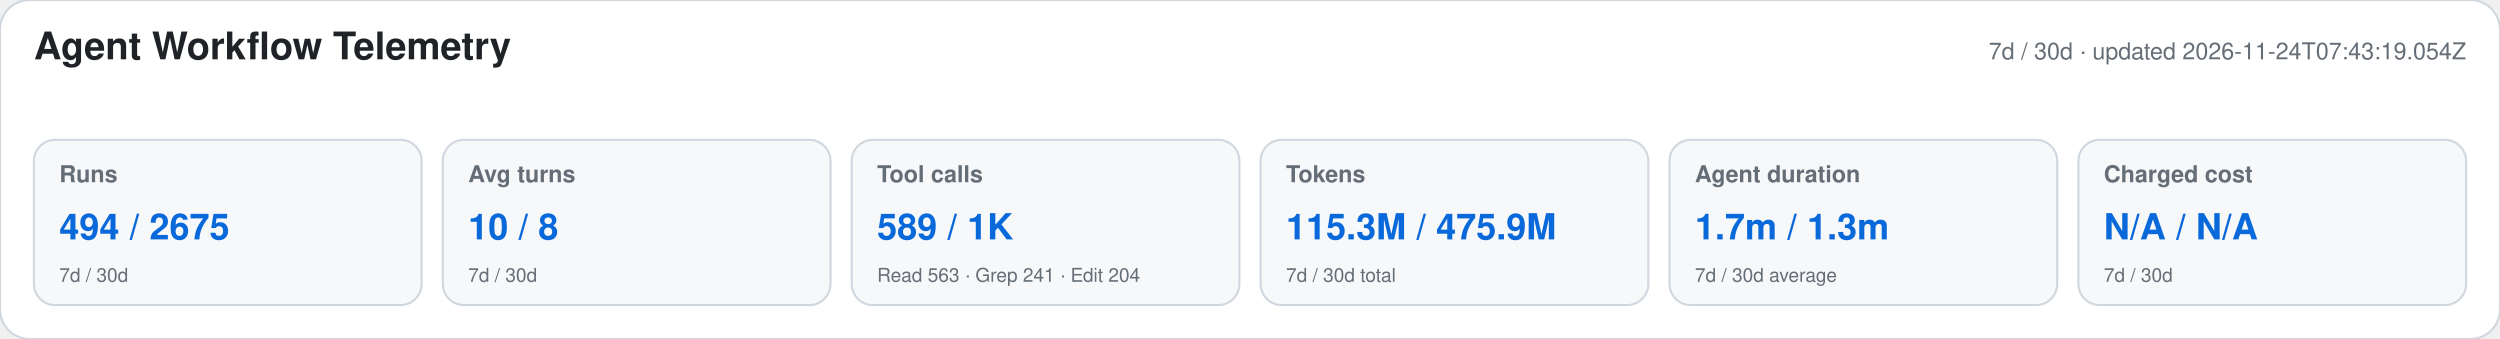
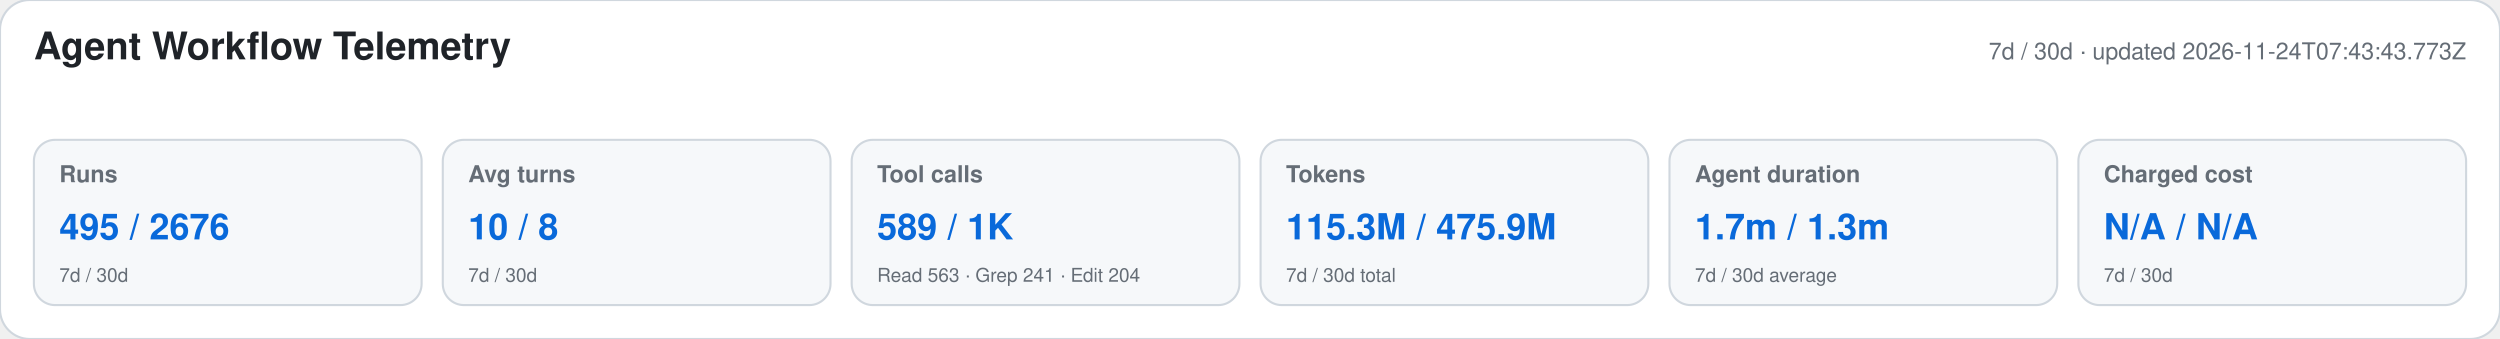
<svg xmlns="http://www.w3.org/2000/svg" width="1180" height="160" viewBox="0 0 1180 160" role="img" aria-labelledby="title desc">
  <style>text{font-family:-apple-system,BlinkMacSystemFont,"Segoe UI",Helvetica,Arial,sans-serif}.heading{font-size:18px;font-weight:650;fill:#1f2328}.meta,.label,.secondary{fill:#656d76}.meta,.label{font-size:11px}.label{font-weight:600}.primary{font-size:17px;font-weight:700;fill:#0969da}.secondary{font-size:9px}</style>
  <rect width="1180" height="160" rx="14" fill="#ffffff" stroke="#d0d7de" />
  <text x="16" y="28" class="heading">Agent Workflow Telemetry</text>
-   <text x="1164" y="28" text-anchor="end" class="meta">7d / 30d · updated 2026-11-24T07:43:19.054Z</text>
+   <text x="1164" y="28" text-anchor="end" class="meta">7d / 30d · updated 2026-11-24T07:43:43.773Z</text>
  <g>
    <rect x="16" y="66" width="183" height="78" rx="10" fill="#f6f8fa" stroke="#d0d7de" />
    <text x="28" y="86" class="label">Runs</text>
-     <text x="28" y="113" class="primary">494 / 2675</text>
+     <text x="28" y="113" class="primary">495 / 2676</text>
    <text x="28" y="133" class="secondary">7d / 30d</text>
  </g>
  <g>
    <rect x="209" y="66" width="183" height="78" rx="10" fill="#f6f8fa" stroke="#d0d7de" />
    <text x="221" y="86" class="label">Avg turns</text>
    <text x="221" y="113" class="primary">10 / 8</text>
    <text x="221" y="133" class="secondary">7d / 30d</text>
  </g>
  <g>
    <rect x="402" y="66" width="183" height="78" rx="10" fill="#f6f8fa" stroke="#d0d7de" />
    <text x="414" y="86" class="label">Tool calls</text>
    <text x="414" y="113" class="primary">589 / 1K</text>
    <text x="414" y="133" class="secondary">Read 563 · Grep 241 · Edit 204</text>
  </g>
  <g>
    <rect x="595" y="66" width="183" height="78" rx="10" fill="#f6f8fa" stroke="#d0d7de" />
    <text x="607" y="86" class="label">Tokens</text>
    <text x="607" y="113" class="primary">115.3M / 475.9M</text>
    <text x="607" y="133" class="secondary">7d / 30d total</text>
  </g>
  <g>
    <rect x="788" y="66" width="183" height="78" rx="10" fill="#f6f8fa" stroke="#d0d7de" />
    <text x="800" y="86" class="label">Agent duration</text>
    <text x="800" y="113" class="primary">1.7m / 1.3m</text>
    <text x="800" y="133" class="secondary">7d / 30d average</text>
  </g>
  <g>
    <rect x="981" y="66" width="183" height="78" rx="10" fill="#f6f8fa" stroke="#d0d7de" />
    <text x="993" y="86" class="label">Charged cost</text>
    <text x="993" y="113" class="primary">N/A / N/A</text>
    <text x="993" y="133" class="secondary">7d / 30d</text>
  </g>
</svg>
